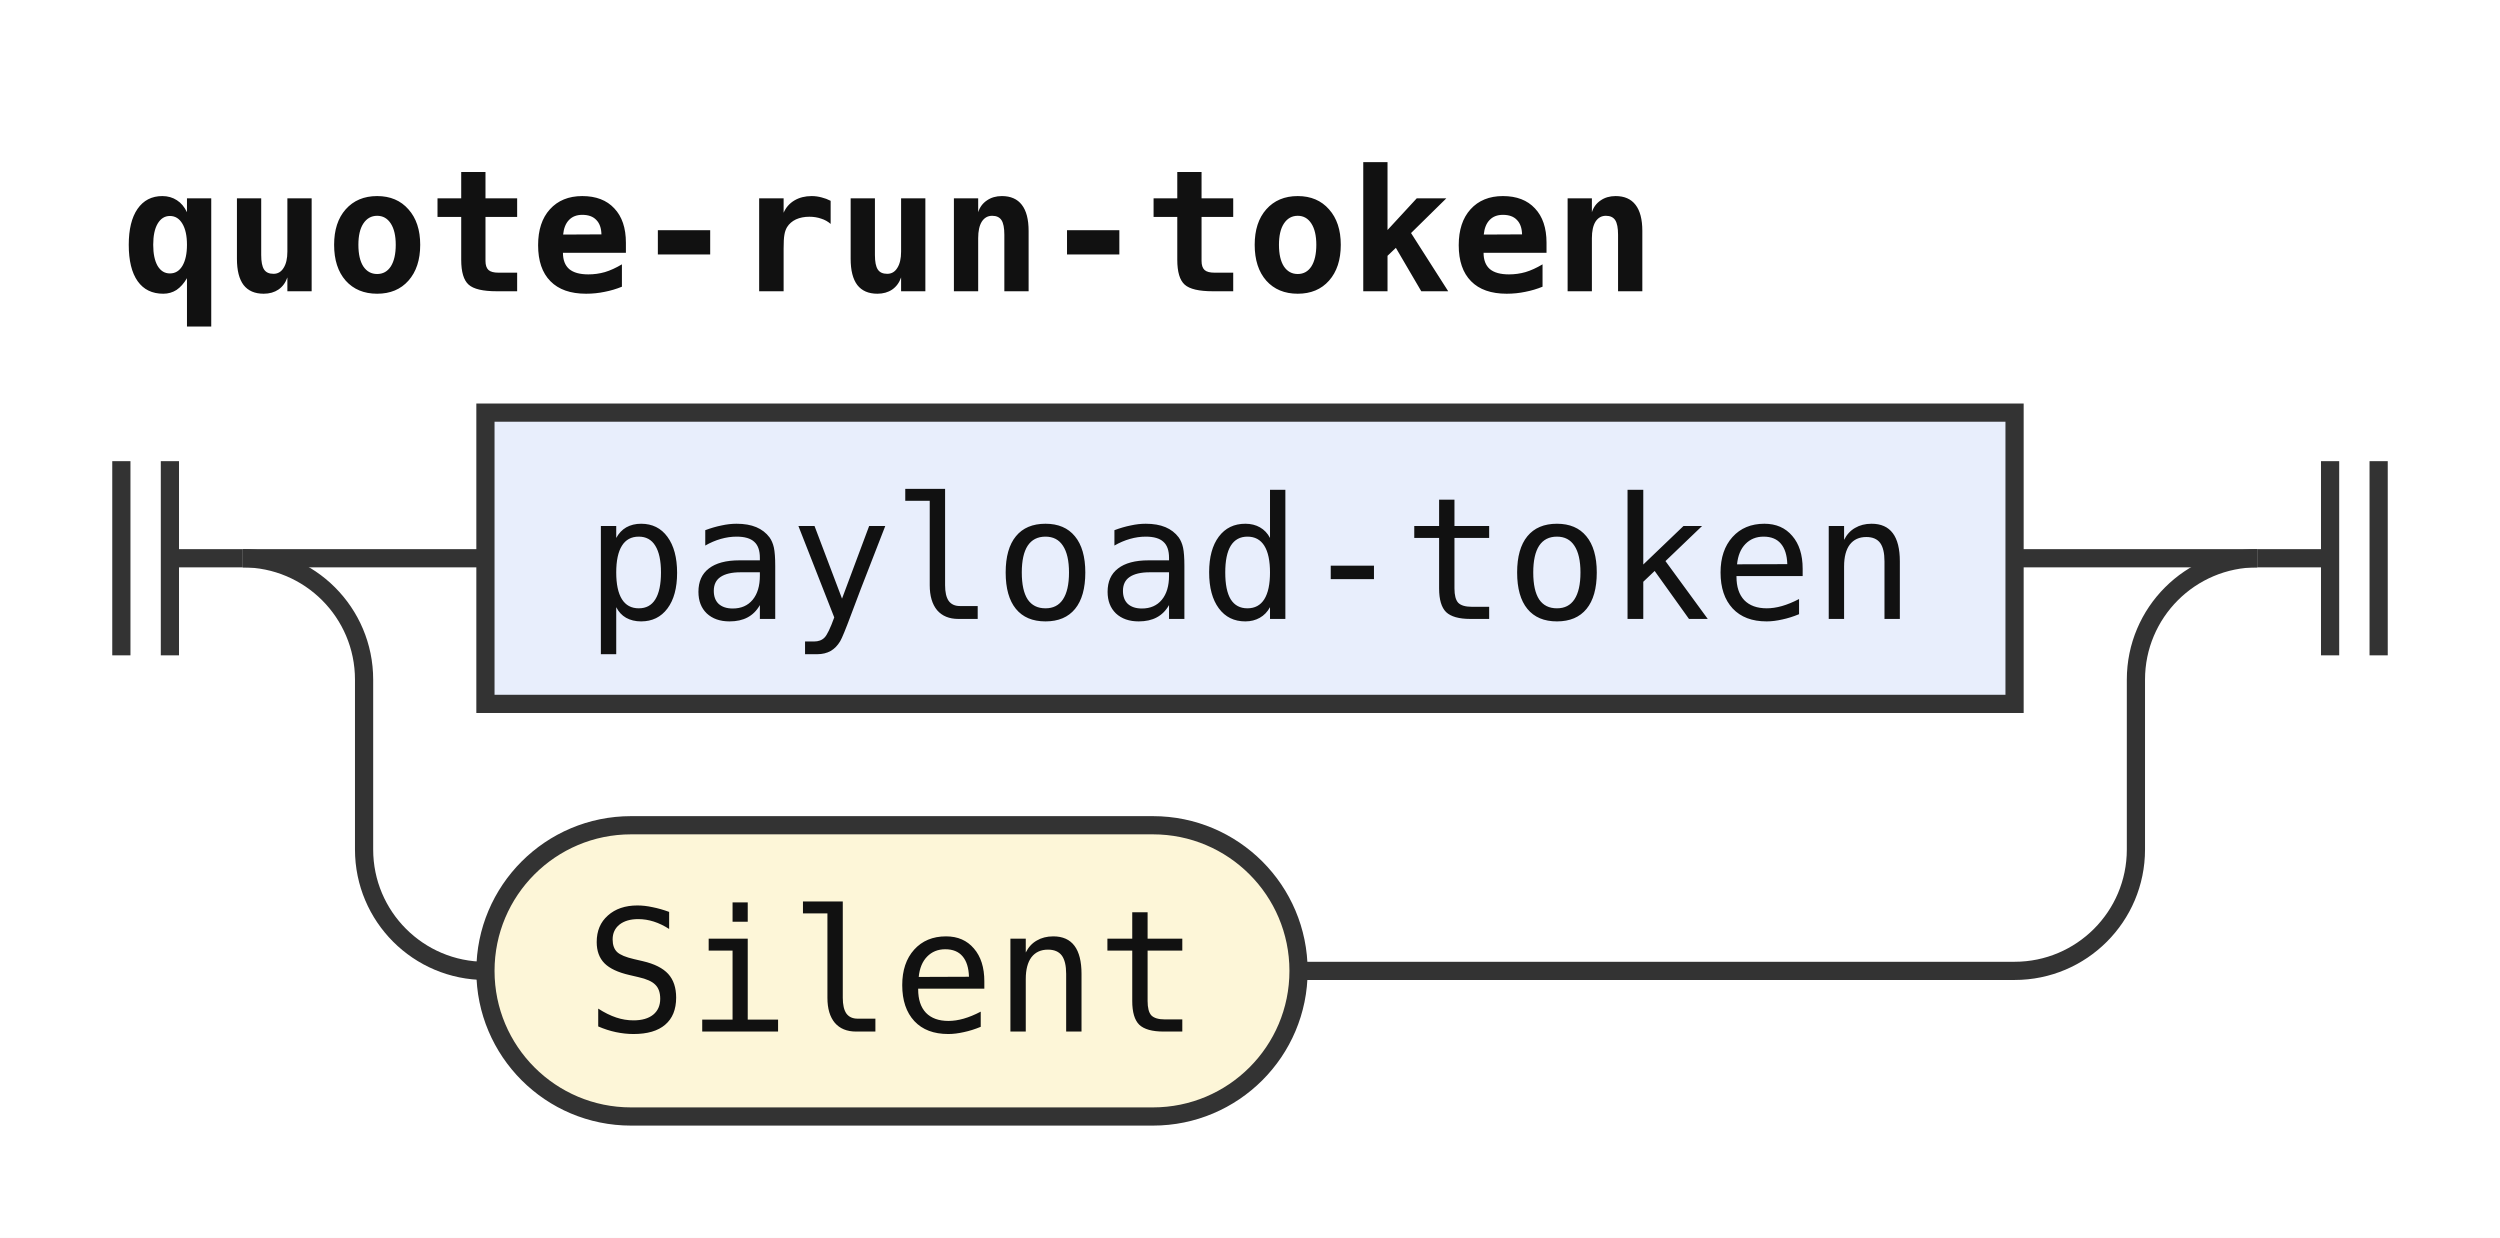
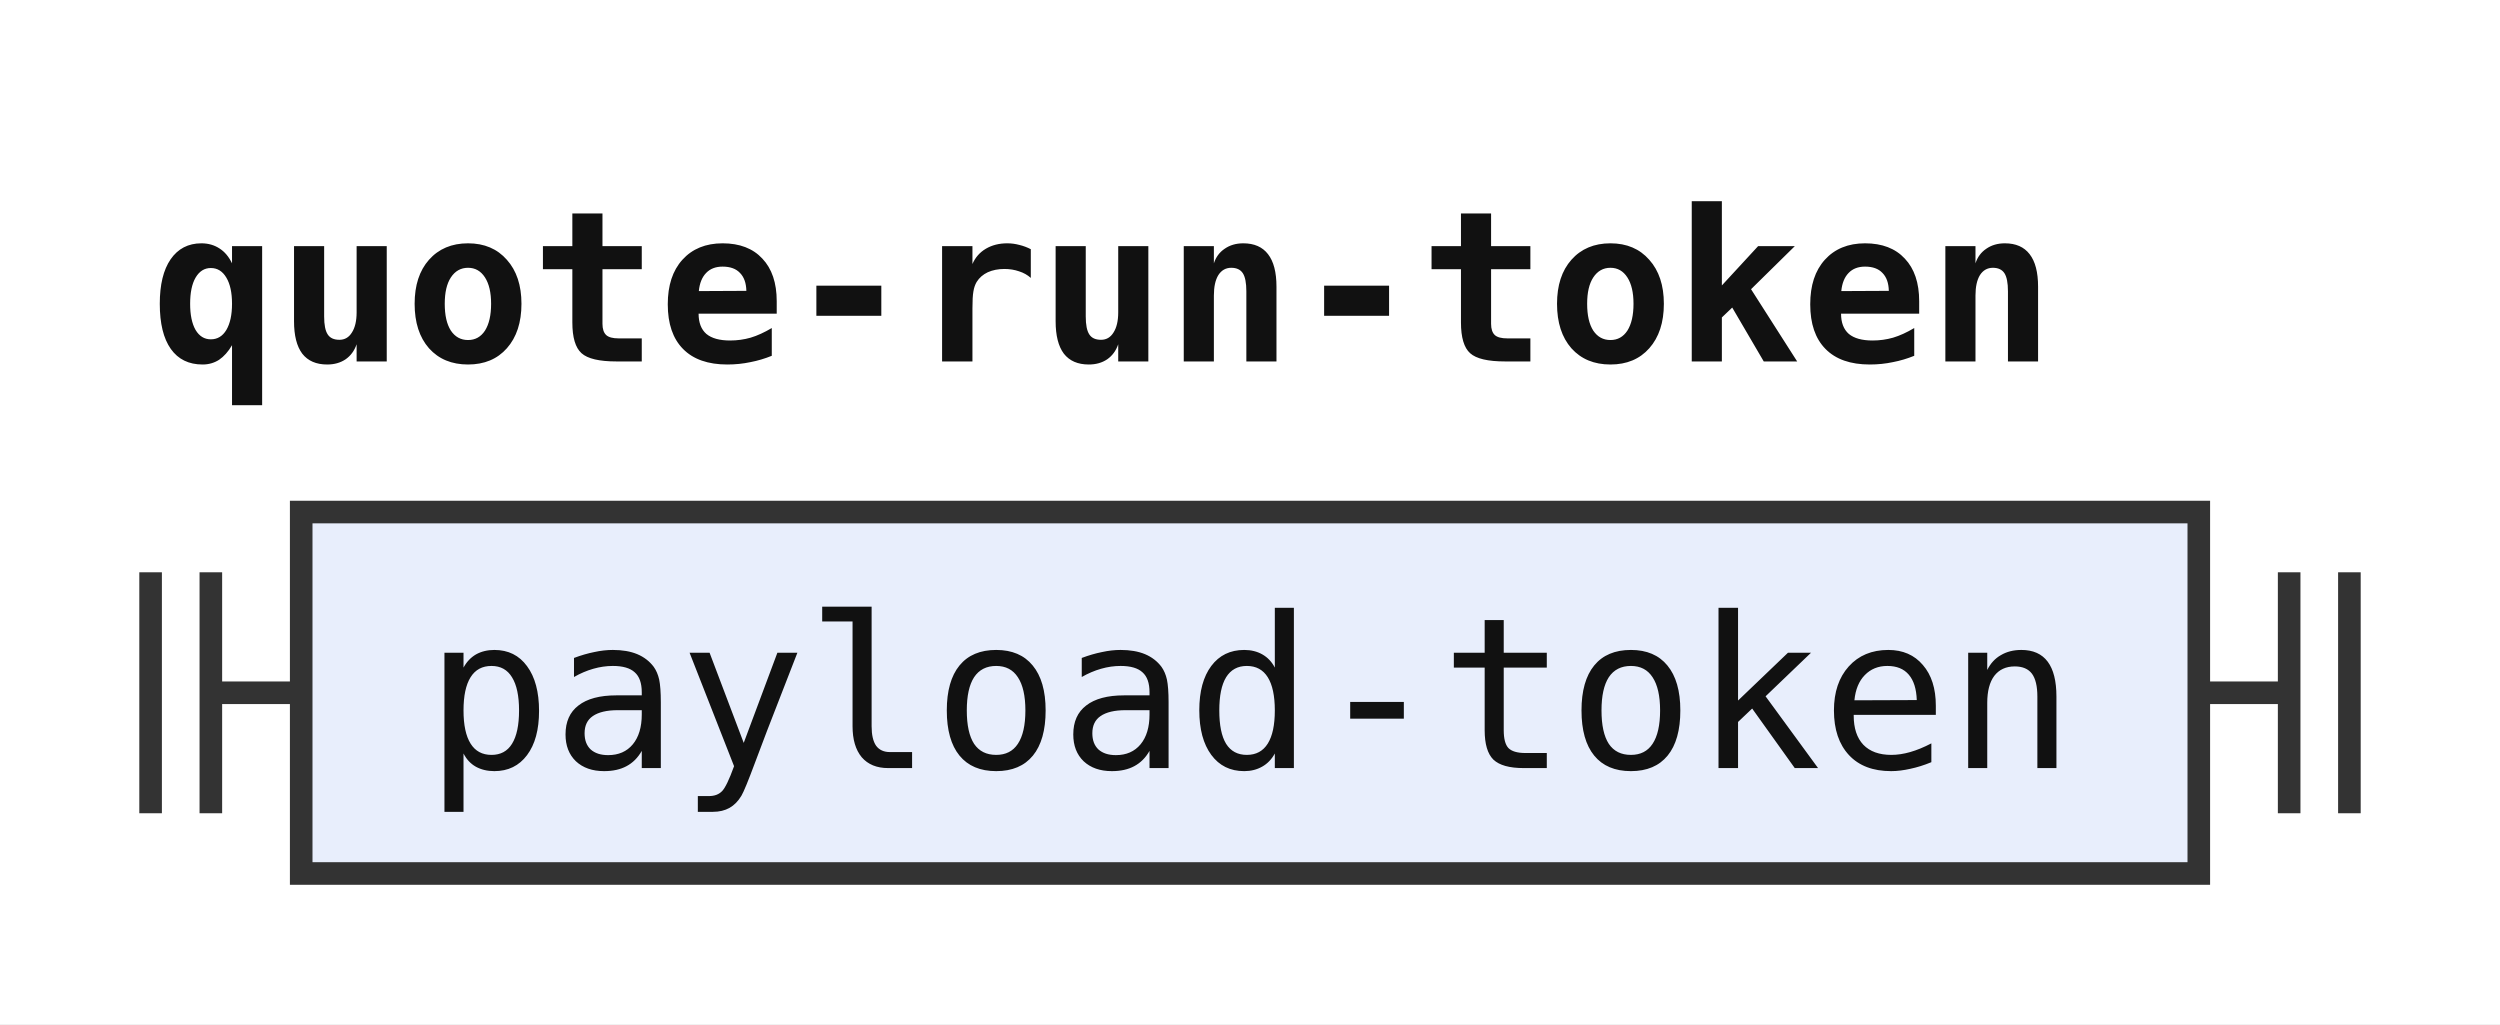
- <svg xmlns="http://www.w3.org/2000/svg" width="206" height="102" viewBox="0 0 206 102" role="img" aria-label="Railroad diagram of the rule quote-run-token">
+ <svg xmlns="http://www.w3.org/2000/svg" width="166" height="68" viewBox="0 0 166 68" role="img" aria-label="Railroad diagram of the rule quote-run-token">
  <style>path{fill:none;stroke:#333;stroke-width:1.5}.rule rect{fill:#e8eefc;stroke:#333;stroke-width:1.5}.terminal rect{fill:#fdf6d8;stroke:#333;stroke-width:1.5}text{font-family:ui-monospace,SFMono-Regular,Menlo,Consolas,"DejaVu Sans Mono","Liberation Mono",monospace;font-size:14px;fill:#111;text-anchor:middle}text.label{font-size:12px;font-style:italic;fill:#555;text-anchor:start}text.title{font-weight:bold;text-anchor:start}</style>
  <rect width="100%" height="100%" fill="#fff" />
  <text class="title" x="10" y="24" textLength="126" lengthAdjust="spacingAndGlyphs">quote-run-token</text>
  <path d="M10 38v16m4 -16v16M14 46h6" />
-   <path d="M20 46h20" />
  <g class="rule">
-     <rect x="40" y="34" width="126" height="24" rx="0" />
-     <text x="103" y="51" textLength="109.2" lengthAdjust="spacingAndGlyphs">payload-token</text>
+     <rect x="20" y="34" width="126" height="24" rx="0" />
+     <text x="83" y="51" textLength="109.2" lengthAdjust="spacingAndGlyphs">payload-token</text>
  </g>
-   <path d="M166 46H186" />
-   <path d="M20 46a10 10 0 0 1 10 10V70a10 10 0 0 0 10 10" />
-   <g class="terminal">
-     <rect x="40" y="68" width="67" height="24" rx="12" />
-     <text x="73.5" y="85" textLength="50.4" lengthAdjust="spacingAndGlyphs">Silent</text>
-   </g>
-   <path d="M107 80H166a10 10 0 0 0 10 -10V56a10 10 0 0 1 10 -10" />
-   <path d="M186 46h6m0 -8v16m4 -16v16" />
+   <path d="M146 46h6m0 -8v16m4 -16v16" />
</svg>
